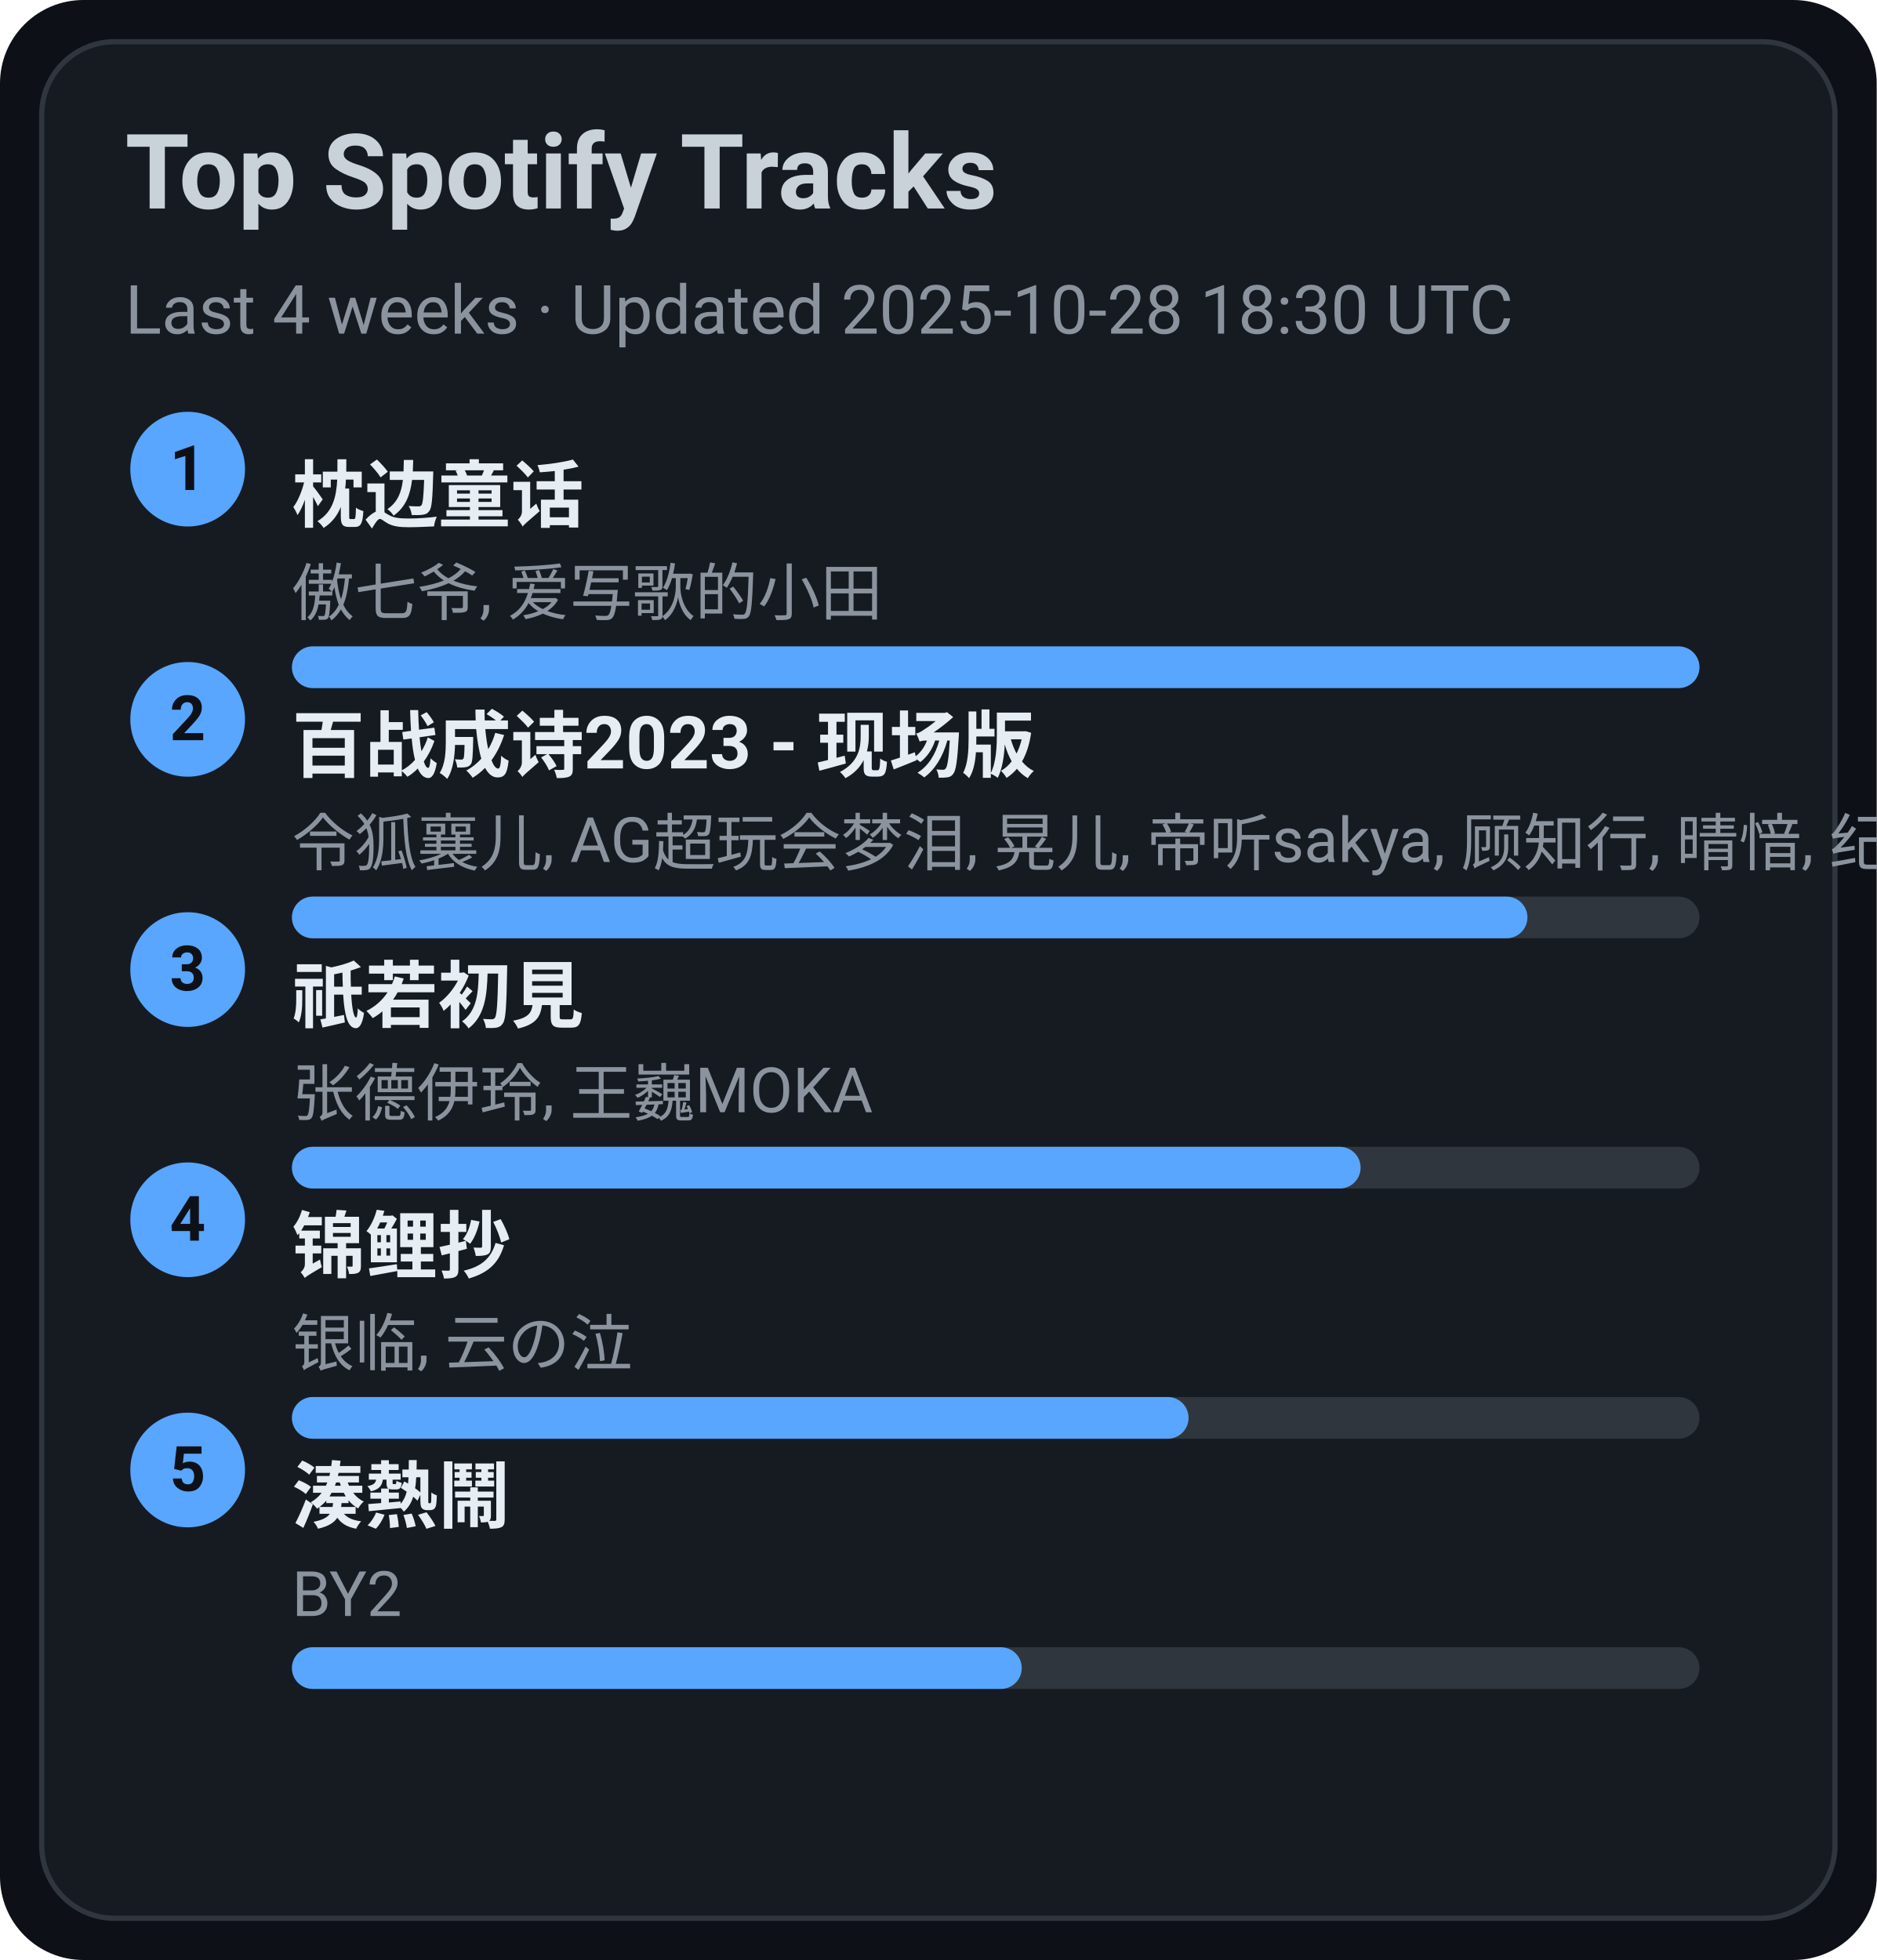
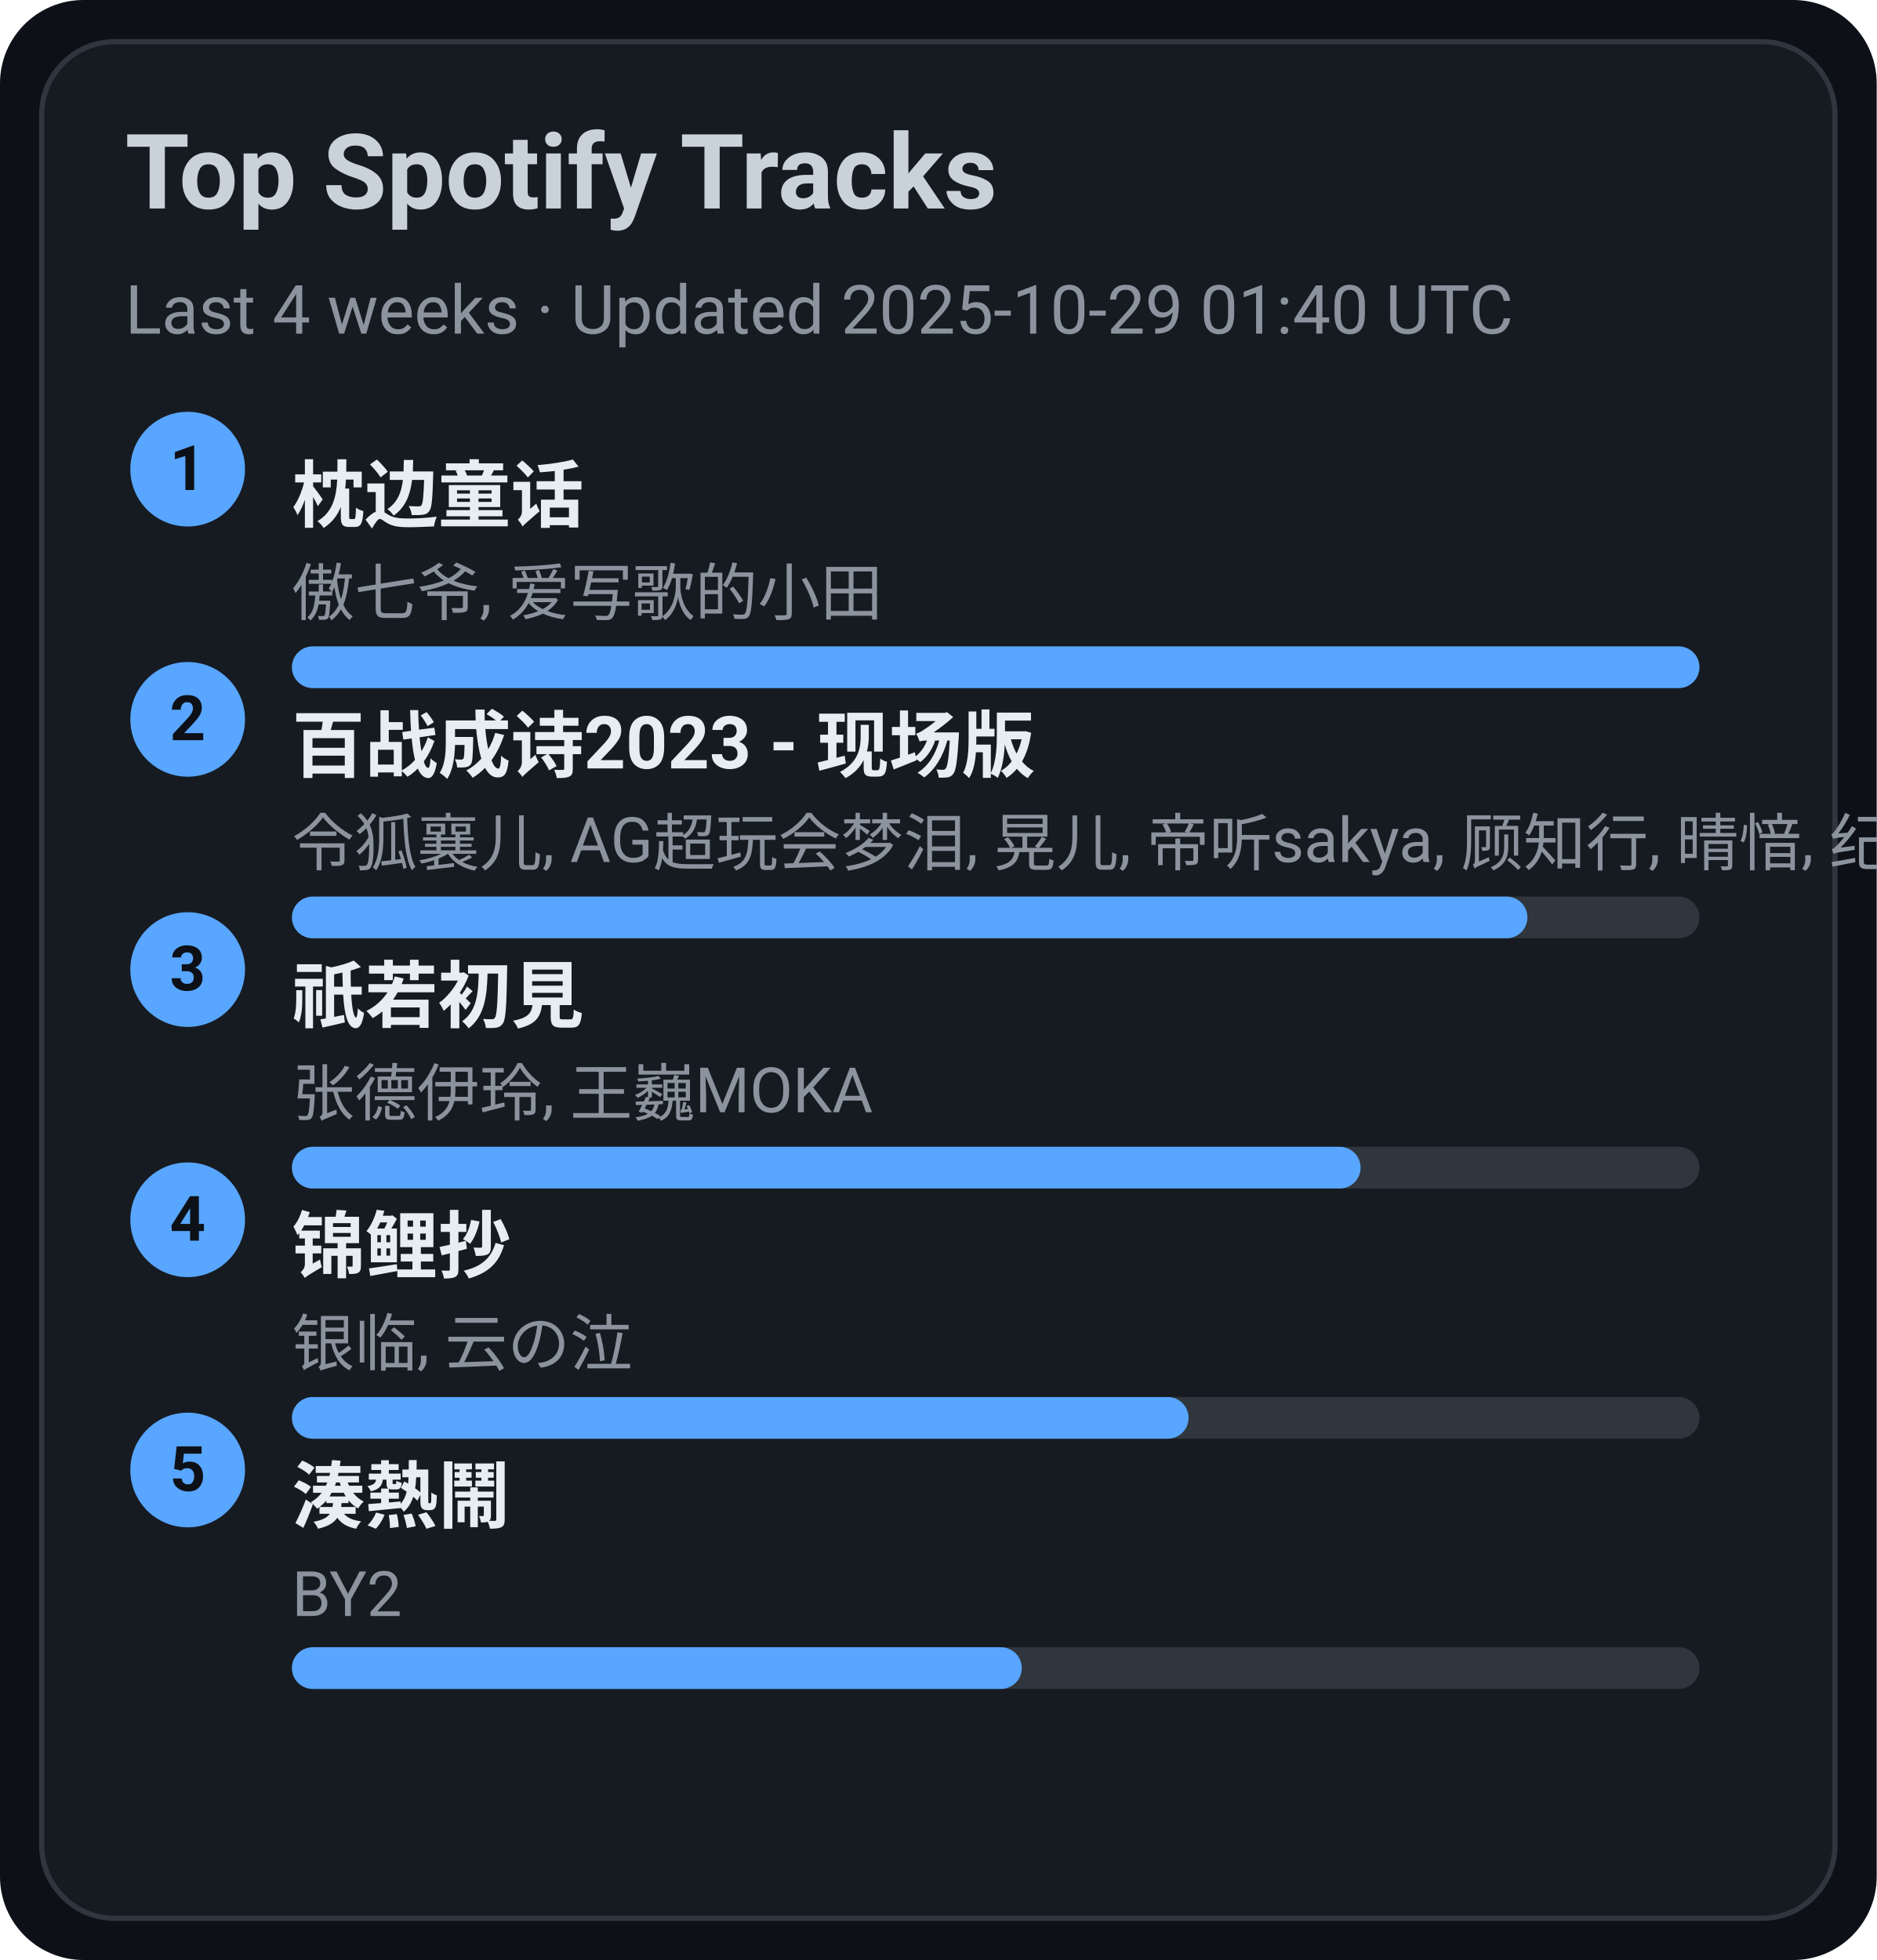
<svg xmlns="http://www.w3.org/2000/svg" width="360" height="376" viewBox="0 0 360 376">
  <style>text{font-family:-apple-system,BlinkMacSystemFont,Segoe UI,Roboto,Ubuntu,Helvetica Neue,Arial,Noto Sans,sans-serif}</style>
  <rect width="360" height="376" rx="16" fill="#0d1117" />
  <rect x="8" y="8" width="344" height="360" rx="14" fill="#161b22" stroke="#30363d" />
  <text x="24" y="40" font-size="20" fill="#c9d1d9" font-weight="600">Top Spotify Tracks</text>
-   <text x="24" y="64" font-size="13" fill="#8b949e">Last 4 weeks · Updated 2025-10-28 18:30 UTC</text>
+   <text x="24" y="64" font-size="13" fill="#8b949e">Last 4 weeks · Updated 2025-10-29 01:40 UTC</text>
  <circle cx="36" cy="90" r="11" fill="#58a6ff" />
  <text x="36" y="94" text-anchor="middle" font-size="12" fill="#0d1117" font-weight="700">1</text>
  <a href="https://open.spotify.com/track/3I8tlHNA9NM8dL0B23xGIY" target="_blank" rel="noopener noreferrer">
    <text x="56" y="100" font-size="14" fill="#e6edf3" font-weight="600">枕边童话</text>
  </a>
  <text x="56" y="118" font-size="12" fill="#8b949e">傲七爷, 爱写歌的小田</text>
  <rect x="56" y="124" width="270" height="8" rx="4" fill="#30363d" />
  <rect x="56" y="124" width="270" height="8" rx="4" fill="#58a6ff" />
  <circle cx="36" cy="138" r="11" fill="#58a6ff" />
  <text x="36" y="142" text-anchor="middle" font-size="12" fill="#0d1117" font-weight="700">2</text>
  <a href="https://open.spotify.com/track/2gttnS8fWnDwziLFt2TLEi" target="_blank" rel="noopener noreferrer">
    <text x="56" y="148" font-size="14" fill="#e6edf3" font-weight="600">百战成诗2023 - 现场版</text>
  </a>
  <text x="56" y="166" font-size="12" fill="#8b949e">令狐襄儿, AG超玩会梦泪, 晃儿, 帝听sakya, 顾知行, 晴愔, 纪粹希, 于冬然, 呦猫UNEKO</text>
  <rect x="56" y="172" width="270" height="8" rx="4" fill="#30363d" />
  <rect x="56" y="172" width="237" height="8" rx="4" fill="#58a6ff" />
  <circle cx="36" cy="186" r="11" fill="#58a6ff" />
  <text x="36" y="190" text-anchor="middle" font-size="12" fill="#0d1117" font-weight="700">3</text>
  <a href="https://open.spotify.com/track/5X4U0jJr9H4oOoXTpiVkyA" target="_blank" rel="noopener noreferrer">
    <text x="56" y="196" font-size="14" fill="#e6edf3" font-weight="600">祇若初見</text>
  </a>
  <text x="56" y="214" font-size="12" fill="#8b949e">张德伊玲, 王巍MOKA</text>
  <rect x="56" y="220" width="270" height="8" rx="4" fill="#30363d" />
  <rect x="56" y="220" width="205" height="8" rx="4" fill="#58a6ff" />
  <circle cx="36" cy="234" r="11" fill="#58a6ff" />
  <text x="36" y="238" text-anchor="middle" font-size="12" fill="#0d1117" font-weight="700">4</text>
  <a href="https://open.spotify.com/track/1KBIv1xAf0VhKsHrZaTVKu" target="_blank" rel="noopener noreferrer">
    <text x="56" y="244" font-size="14" fill="#e6edf3" font-weight="600">锦鲤抄</text>
  </a>
  <text x="56" y="262" font-size="12" fill="#8b949e">银临, 云の泣</text>
  <rect x="56" y="268" width="270" height="8" rx="4" fill="#30363d" />
  <rect x="56" y="268" width="172" height="8" rx="4" fill="#58a6ff" />
  <circle cx="36" cy="282" r="11" fill="#58a6ff" />
  <text x="36" y="286" text-anchor="middle" font-size="12" fill="#0d1117" font-weight="700">5</text>
  <a href="https://open.spotify.com/track/2Qhxww2DKuv7gfvZkkR0wa" target="_blank" rel="noopener noreferrer">
    <text x="56" y="292" font-size="14" fill="#e6edf3" font-weight="600">湊熱鬧</text>
  </a>
  <text x="56" y="310" font-size="12" fill="#8b949e">BY2</text>
  <rect x="56" y="316" width="270" height="8" rx="4" fill="#30363d" />
  <rect x="56" y="316" width="140" height="8" rx="4" fill="#58a6ff" />
</svg>
